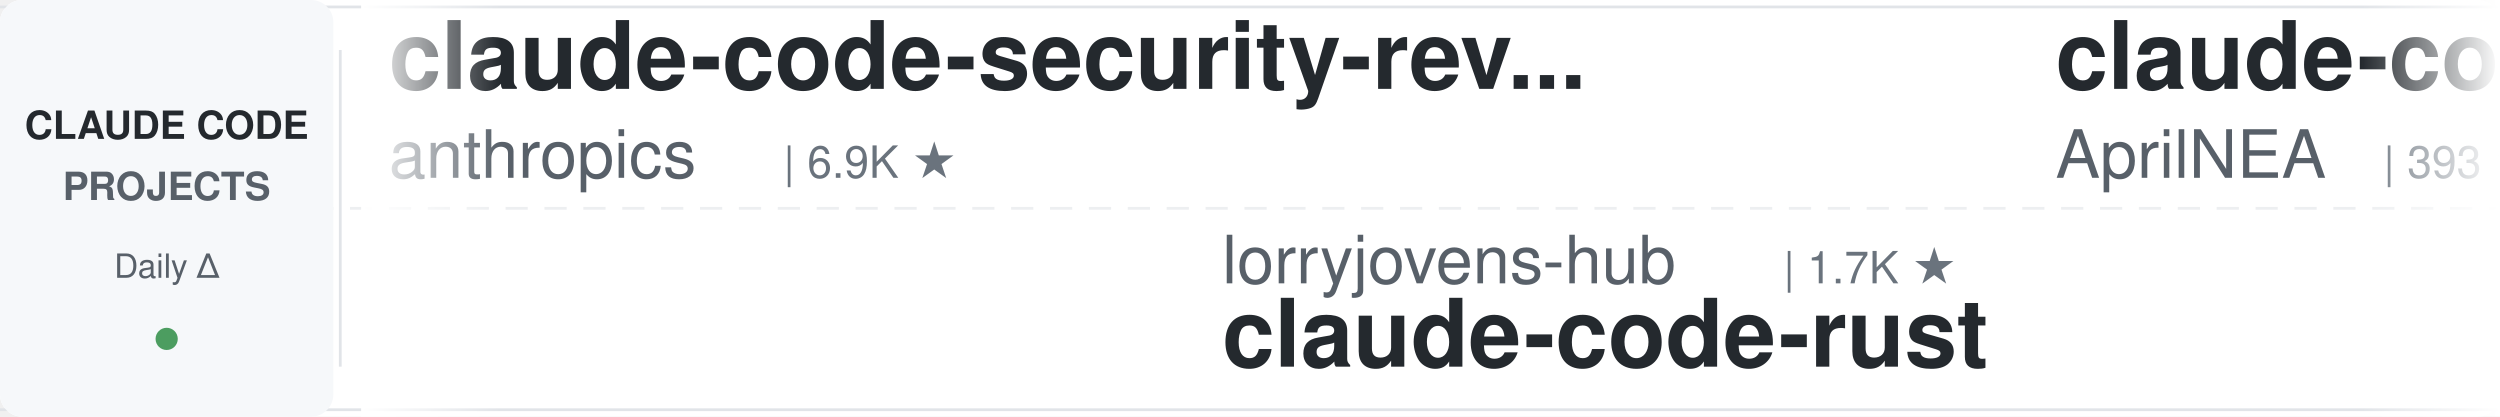
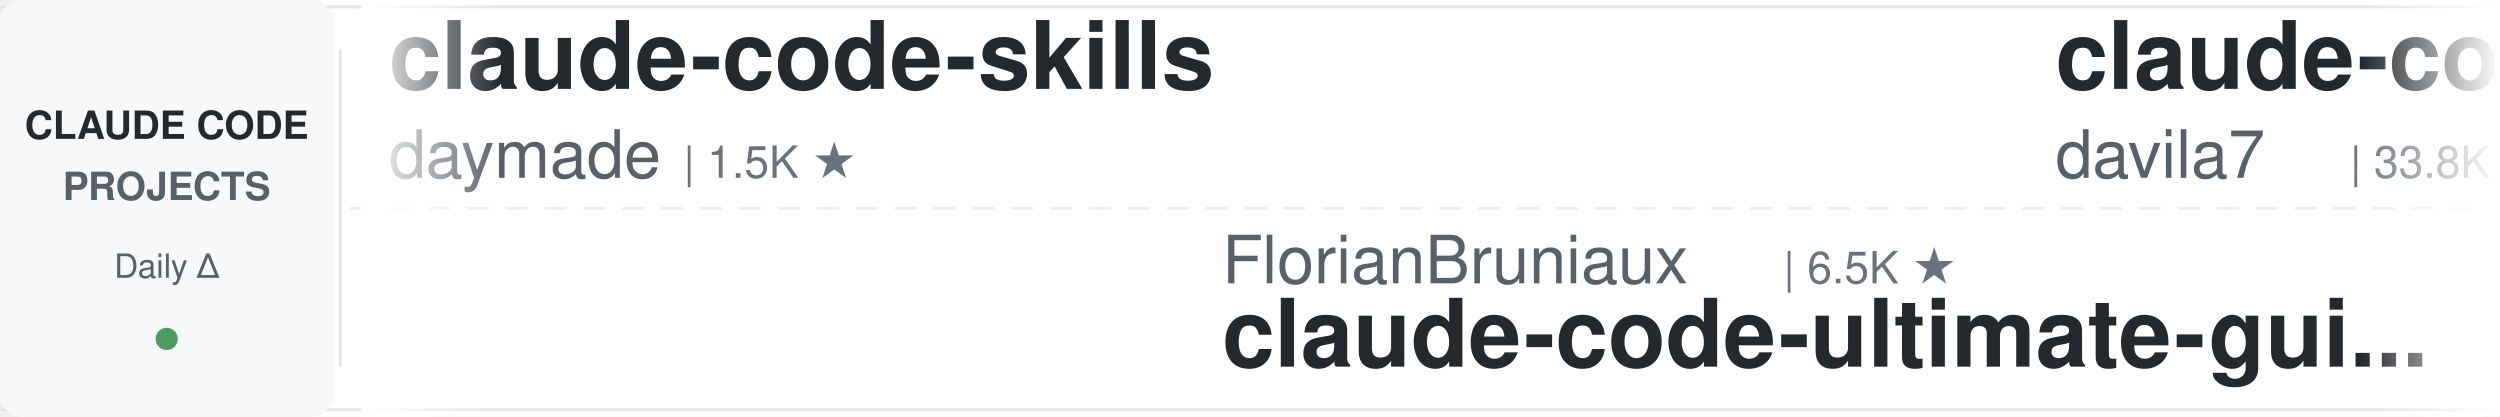
<svg xmlns="http://www.w3.org/2000/svg" width="900" height="150">
  <defs>
    <linearGradient id="leftFade" x1="0%" y1="0%" x2="100%" y2="0%">
      <stop offset="0%" style="stop-color:#ffffff;stop-opacity:1" />
      <stop offset="100%" style="stop-color:#ffffff;stop-opacity:0" />
    </linearGradient>
    <linearGradient id="rightFade" x1="0%" y1="0%" x2="100%" y2="0%">
      <stop offset="0%" style="stop-color:#ffffff;stop-opacity:0" />
      <stop offset="100%" style="stop-color:#ffffff;stop-opacity:1" />
    </linearGradient>
  </defs>
  <rect width="900" height="150" fill="#ffffff" rx="8" />
  <rect x="0" y="2" width="900" height="1" fill="#e1e4e8" />
  <rect x="0" y="147" width="900" height="1" fill="#e1e4e8" />
  <line x1="0" y1="75" x2="900" y2="75" stroke="#e1e4e8" stroke-width="1" stroke-dasharray="8 6" opacity="0.6" />
  <rect x="0" y="0" width="120" height="150" fill="#f6f8fa" rx="8" />
  <text x="60" y="50" font-family="-apple-system, BlinkMacSystemFont, 'Segoe UI', Helvetica, Arial, sans-serif" font-size="14" font-weight="600" fill="#24292e" text-anchor="middle">CLAUDE CODE</text>
  <text x="60" y="72" font-family="-apple-system, BlinkMacSystemFont, 'Segoe UI', Helvetica, Arial, sans-serif" font-size="14" font-weight="600" fill="#586069" text-anchor="middle">PROJECTS</text>
  <text x="60" y="100" font-family="-apple-system, BlinkMacSystemFont, 'Segoe UI', Helvetica, Arial, sans-serif" font-size="12" font-weight="500" fill="#586069" text-anchor="middle">Daily Δ</text>
  <circle cx="60" cy="122" r="4" fill="#22863a" opacity="0.8" />
  <rect x="122" y="18" width="1" height="114" fill="#e1e4e8" />
  <clipPath id="tickerClip">
    <rect x="130" y="0" width="770" height="150" />
  </clipPath>
  <g clip-path="url(#tickerClip)">
    <g id="tickerItems">
      <animateTransform attributeName="transform" attributeType="XML" type="translate" from="0 0" to="-3000 0" dur="54s" repeatCount="indefinite" />
      <g transform="translate(0, 0)">
-         <text x="140" y="32" font-family="-apple-system, BlinkMacSystemFont, 'Segoe UI', Helvetica, Arial, sans-serif" font-size="34" font-weight="600" fill="#24292e">claude-code-security-rev...</text>
-         <text x="140" y="64" font-family="-apple-system, BlinkMacSystemFont, 'Segoe UI', Helvetica, Arial, sans-serif" font-size="24" font-weight="400" fill="#586069">anthropics</text>
-         <text x="282" y="64" font-family="-apple-system, BlinkMacSystemFont, 'Segoe UI', Helvetica, Arial, sans-serif" font-size="16" font-weight="500" fill="#6a737d">| 6.9K ★</text>
+         <text x="140" y="32" font-family="-apple-system, BlinkMacSystemFont, 'Segoe UI', Helvetica, Arial, sans-serif" font-size="34" font-weight="600" fill="#24292e">claude-code-skills</text>
+         <text x="140" y="64" font-family="-apple-system, BlinkMacSystemFont, 'Segoe UI', Helvetica, Arial, sans-serif" font-size="24" font-weight="400" fill="#586069">daymade</text>
+         <text x="246" y="64" font-family="-apple-system, BlinkMacSystemFont, 'Segoe UI', Helvetica, Arial, sans-serif" font-size="16" font-weight="500" fill="#6a737d">| 1.5K ★</text>
      </g>
      <g transform="translate(300, 0)">
-         <text x="140" y="102" font-family="-apple-system, BlinkMacSystemFont, 'Segoe UI', Helvetica, Arial, sans-serif" font-size="24" font-weight="400" fill="#586069">lorryjovens-hub</text>
-         <text x="342" y="102" font-family="-apple-system, BlinkMacSystemFont, 'Segoe UI', Helvetica, Arial, sans-serif" font-size="16" font-weight="500" fill="#6a737d">| 1.7K ★</text>
-         <text x="140" y="132" font-family="-apple-system, BlinkMacSystemFont, 'Segoe UI', Helvetica, Arial, sans-serif" font-size="34" font-weight="600" fill="#24292e">claude-code-rust</text>
+         <text x="140" y="102" font-family="-apple-system, BlinkMacSystemFont, 'Segoe UI', Helvetica, Arial, sans-serif" font-size="24" font-weight="400" fill="#586069">FlorianBruniaux</text>
+         <text x="342" y="102" font-family="-apple-system, BlinkMacSystemFont, 'Segoe UI', Helvetica, Arial, sans-serif" font-size="16" font-weight="500" fill="#6a737d">| 6.5K ★</text>
+         <text x="140" y="132" font-family="-apple-system, BlinkMacSystemFont, 'Segoe UI', Helvetica, Arial, sans-serif" font-size="34" font-weight="600" fill="#24292e">claude-code-ultimate-gui...</text>
      </g>
      <g transform="translate(600, 0)">
-         <text x="140" y="32" font-family="-apple-system, BlinkMacSystemFont, 'Segoe UI', Helvetica, Arial, sans-serif" font-size="34" font-weight="600" fill="#24292e">claude-code-source</text>
-         <text x="140" y="64" font-family="-apple-system, BlinkMacSystemFont, 'Segoe UI', Helvetica, Arial, sans-serif" font-size="24" font-weight="400" fill="#586069">AprilNEA</text>
-         <text x="258" y="64" font-family="-apple-system, BlinkMacSystemFont, 'Segoe UI', Helvetica, Arial, sans-serif" font-size="16" font-weight="500" fill="#6a737d">| 393 ★</text>
+         <text x="140" y="32" font-family="-apple-system, BlinkMacSystemFont, 'Segoe UI', Helvetica, Arial, sans-serif" font-size="34" font-weight="600" fill="#24292e">claude-code-templates</text>
+         <text x="140" y="64" font-family="-apple-system, BlinkMacSystemFont, 'Segoe UI', Helvetica, Arial, sans-serif" font-size="24" font-weight="400" fill="#586069">davila7</text>
+         <text x="246" y="64" font-family="-apple-system, BlinkMacSystemFont, 'Segoe UI', Helvetica, Arial, sans-serif" font-size="16" font-weight="500" fill="#6a737d">| 33.8K ★</text>
      </g>
      <g transform="translate(900, 0)">
-         <text x="140" y="102" font-family="-apple-system, BlinkMacSystemFont, 'Segoe UI', Helvetica, Arial, sans-serif" font-size="24" font-weight="400" fill="#586069">ykdojo</text>
-         <text x="234" y="102" font-family="-apple-system, BlinkMacSystemFont, 'Segoe UI', Helvetica, Arial, sans-serif" font-size="16" font-weight="500" fill="#6a737d">| 10.3K ★</text>
-         <text x="140" y="132" font-family="-apple-system, BlinkMacSystemFont, 'Segoe UI', Helvetica, Arial, sans-serif" font-size="34" font-weight="600" fill="#24292e">claude-code-tips</text>
+         <text x="140" y="102" font-family="-apple-system, BlinkMacSystemFont, 'Segoe UI', Helvetica, Arial, sans-serif" font-size="24" font-weight="400" fill="#586069">darcyegb</text>
+         <text x="258" y="102" font-family="-apple-system, BlinkMacSystemFont, 'Segoe UI', Helvetica, Arial, sans-serif" font-size="16" font-weight="500" fill="#6a737d">| 780 ★</text>
+         <text x="140" y="132" font-family="-apple-system, BlinkMacSystemFont, 'Segoe UI', Helvetica, Arial, sans-serif" font-size="34" font-weight="600" fill="#24292e">ClaudeCodeAgents</text>
      </g>
      <g transform="translate(1200, 0)">
+         <text x="140" y="32" font-family="-apple-system, BlinkMacSystemFont, 'Segoe UI', Helvetica, Arial, sans-serif" font-size="34" font-weight="600" fill="#24292e">ECC</text>
+         <text x="140" y="64" font-family="-apple-system, BlinkMacSystemFont, 'Segoe UI', Helvetica, Arial, sans-serif" font-size="24" font-weight="400" fill="#586069">affaan-m</text>
+         <text x="258" y="64" font-family="-apple-system, BlinkMacSystemFont, 'Segoe UI', Helvetica, Arial, sans-serif" font-size="16" font-weight="500" fill="#6a737d">| 304.3K ★</text>
+       </g>
+       <g transform="translate(1500, 0)">
+         <text x="140" y="102" font-family="-apple-system, BlinkMacSystemFont, 'Segoe UI', Helvetica, Arial, sans-serif" font-size="24" font-weight="400" fill="#586069">Yeachan-Heo</text>
+         <text x="294" y="102" font-family="-apple-system, BlinkMacSystemFont, 'Segoe UI', Helvetica, Arial, sans-serif" font-size="16" font-weight="500" fill="#6a737d">| 40.9K ★</text>
+         <text x="140" y="132" font-family="-apple-system, BlinkMacSystemFont, 'Segoe UI', Helvetica, Arial, sans-serif" font-size="34" font-weight="600" fill="#24292e">oh-my-claudecode</text>
+       </g>
+       <g transform="translate(1800, 0)">
+         <text x="140" y="32" font-family="-apple-system, BlinkMacSystemFont, 'Segoe UI', Helvetica, Arial, sans-serif" font-size="34" font-weight="600" fill="#24292e">claude-code-proxy</text>
+         <text x="140" y="64" font-family="-apple-system, BlinkMacSystemFont, 'Segoe UI', Helvetica, Arial, sans-serif" font-size="24" font-weight="400" fill="#586069">fuergaosi233</text>
+         <text x="306" y="64" font-family="-apple-system, BlinkMacSystemFont, 'Segoe UI', Helvetica, Arial, sans-serif" font-size="16" font-weight="500" fill="#6a737d">| 2.8K ★</text>
+       </g>
+       <g transform="translate(2100, 0)">
+         <text x="140" y="102" font-family="-apple-system, BlinkMacSystemFont, 'Segoe UI', Helvetica, Arial, sans-serif" font-size="24" font-weight="400" fill="#586069">SeemSeam</text>
+         <text x="258" y="102" font-family="-apple-system, BlinkMacSystemFont, 'Segoe UI', Helvetica, Arial, sans-serif" font-size="16" font-weight="500" fill="#6a737d">| 3.6K ★</text>
+         <text x="140" y="132" font-family="-apple-system, BlinkMacSystemFont, 'Segoe UI', Helvetica, Arial, sans-serif" font-size="34" font-weight="600" fill="#24292e">claude_codex_bridge</text>
+       </g>
+       <g transform="translate(2400, 0)">
        <text x="140" y="32" font-family="-apple-system, BlinkMacSystemFont, 'Segoe UI', Helvetica, Arial, sans-serif" font-size="34" font-weight="600" fill="#24292e">awesome-claude-code-suba...</text>
        <text x="140" y="64" font-family="-apple-system, BlinkMacSystemFont, 'Segoe UI', Helvetica, Arial, sans-serif" font-size="24" font-weight="400" fill="#586069">VoltAgent</text>
        <text x="270" y="64" font-family="-apple-system, BlinkMacSystemFont, 'Segoe UI', Helvetica, Arial, sans-serif" font-size="16" font-weight="500" fill="#6a737d">| 26.6K ★</text>
      </g>
-       <g transform="translate(1500, 0)">
-         <text x="140" y="102" font-family="-apple-system, BlinkMacSystemFont, 'Segoe UI', Helvetica, Arial, sans-serif" font-size="24" font-weight="400" fill="#586069">huangserva</text>
-         <text x="282" y="102" font-family="-apple-system, BlinkMacSystemFont, 'Segoe UI', Helvetica, Arial, sans-serif" font-size="16" font-weight="500" fill="#6a737d">| 631 ★</text>
-         <text x="140" y="132" font-family="-apple-system, BlinkMacSystemFont, 'Segoe UI', Helvetica, Arial, sans-serif" font-size="34" font-weight="600" fill="#24292e">claude-code-cli</text>
-       </g>
-       <g transform="translate(1800, 0)">
-         <text x="140" y="32" font-family="-apple-system, BlinkMacSystemFont, 'Segoe UI', Helvetica, Arial, sans-serif" font-size="34" font-weight="600" fill="#24292e">oh-my-claudecode</text>
-         <text x="140" y="64" font-family="-apple-system, BlinkMacSystemFont, 'Segoe UI', Helvetica, Arial, sans-serif" font-size="24" font-weight="400" fill="#586069">Yeachan-Heo</text>
-         <text x="294" y="64" font-family="-apple-system, BlinkMacSystemFont, 'Segoe UI', Helvetica, Arial, sans-serif" font-size="16" font-weight="500" fill="#6a737d">| 40.9K ★</text>
-       </g>
-       <g transform="translate(2100, 0)">
-         <text x="140" y="102" font-family="-apple-system, BlinkMacSystemFont, 'Segoe UI', Helvetica, Arial, sans-serif" font-size="24" font-weight="400" fill="#586069">Piebald-AI</text>
-         <text x="282" y="102" font-family="-apple-system, BlinkMacSystemFont, 'Segoe UI', Helvetica, Arial, sans-serif" font-size="16" font-weight="500" fill="#6a737d">| 13.2K ★</text>
-         <text x="140" y="132" font-family="-apple-system, BlinkMacSystemFont, 'Segoe UI', Helvetica, Arial, sans-serif" font-size="34" font-weight="600" fill="#24292e">claude-code-system-promp...</text>
-       </g>
-       <g transform="translate(2400, 0)">
-         <text x="140" y="32" font-family="-apple-system, BlinkMacSystemFont, 'Segoe UI', Helvetica, Arial, sans-serif" font-size="34" font-weight="600" fill="#24292e">ClaudeCodeAgents</text>
-         <text x="140" y="64" font-family="-apple-system, BlinkMacSystemFont, 'Segoe UI', Helvetica, Arial, sans-serif" font-size="24" font-weight="400" fill="#586069">darcyegb</text>
-         <text x="258" y="64" font-family="-apple-system, BlinkMacSystemFont, 'Segoe UI', Helvetica, Arial, sans-serif" font-size="16" font-weight="500" fill="#6a737d">| 780 ★</text>
-       </g>
      <g transform="translate(2700, 0)">
-         <text x="140" y="102" font-family="-apple-system, BlinkMacSystemFont, 'Segoe UI', Helvetica, Arial, sans-serif" font-size="24" font-weight="400" fill="#586069">https-deeplearning-ai</text>
-         <text x="414" y="102" font-family="-apple-system, BlinkMacSystemFont, 'Segoe UI', Helvetica, Arial, sans-serif" font-size="16" font-weight="500" fill="#6a737d">| 563 ★</text>
-         <text x="140" y="132" font-family="-apple-system, BlinkMacSystemFont, 'Segoe UI', Helvetica, Arial, sans-serif" font-size="34" font-weight="600" fill="#24292e">sc-claude-code-files</text>
+         <text x="140" y="102" font-family="-apple-system, BlinkMacSystemFont, 'Segoe UI', Helvetica, Arial, sans-serif" font-size="24" font-weight="400" fill="#586069">Windy3f3f3f3f</text>
+         <text x="318" y="102" font-family="-apple-system, BlinkMacSystemFont, 'Segoe UI', Helvetica, Arial, sans-serif" font-size="16" font-weight="500" fill="#6a737d">| 3.8K ★</text>
+         <text x="140" y="132" font-family="-apple-system, BlinkMacSystemFont, 'Segoe UI', Helvetica, Arial, sans-serif" font-size="34" font-weight="600" fill="#24292e">how-claude-code-works</text>
      </g>
      <g transform="translate(3000, 0)">
-         <text x="140" y="32" font-family="-apple-system, BlinkMacSystemFont, 'Segoe UI', Helvetica, Arial, sans-serif" font-size="34" font-weight="600" fill="#24292e">claude-code-security-rev...</text>
-         <text x="140" y="64" font-family="-apple-system, BlinkMacSystemFont, 'Segoe UI', Helvetica, Arial, sans-serif" font-size="24" font-weight="400" fill="#586069">anthropics</text>
-         <text x="282" y="64" font-family="-apple-system, BlinkMacSystemFont, 'Segoe UI', Helvetica, Arial, sans-serif" font-size="16" font-weight="500" fill="#6a737d">| 6.9K ★</text>
+         <text x="140" y="32" font-family="-apple-system, BlinkMacSystemFont, 'Segoe UI', Helvetica, Arial, sans-serif" font-size="34" font-weight="600" fill="#24292e">claude-code-skills</text>
+         <text x="140" y="64" font-family="-apple-system, BlinkMacSystemFont, 'Segoe UI', Helvetica, Arial, sans-serif" font-size="24" font-weight="400" fill="#586069">daymade</text>
+         <text x="246" y="64" font-family="-apple-system, BlinkMacSystemFont, 'Segoe UI', Helvetica, Arial, sans-serif" font-size="16" font-weight="500" fill="#6a737d">| 1.5K ★</text>
      </g>
      <g transform="translate(3300, 0)">
-         <text x="140" y="102" font-family="-apple-system, BlinkMacSystemFont, 'Segoe UI', Helvetica, Arial, sans-serif" font-size="24" font-weight="400" fill="#586069">lorryjovens-hub</text>
-         <text x="342" y="102" font-family="-apple-system, BlinkMacSystemFont, 'Segoe UI', Helvetica, Arial, sans-serif" font-size="16" font-weight="500" fill="#6a737d">| 1.7K ★</text>
-         <text x="140" y="132" font-family="-apple-system, BlinkMacSystemFont, 'Segoe UI', Helvetica, Arial, sans-serif" font-size="34" font-weight="600" fill="#24292e">claude-code-rust</text>
+         <text x="140" y="102" font-family="-apple-system, BlinkMacSystemFont, 'Segoe UI', Helvetica, Arial, sans-serif" font-size="24" font-weight="400" fill="#586069">FlorianBruniaux</text>
+         <text x="342" y="102" font-family="-apple-system, BlinkMacSystemFont, 'Segoe UI', Helvetica, Arial, sans-serif" font-size="16" font-weight="500" fill="#6a737d">| 6.5K ★</text>
+         <text x="140" y="132" font-family="-apple-system, BlinkMacSystemFont, 'Segoe UI', Helvetica, Arial, sans-serif" font-size="34" font-weight="600" fill="#24292e">claude-code-ultimate-gui...</text>
      </g>
      <g transform="translate(3600, 0)">
-         <text x="140" y="32" font-family="-apple-system, BlinkMacSystemFont, 'Segoe UI', Helvetica, Arial, sans-serif" font-size="34" font-weight="600" fill="#24292e">claude-code-source</text>
-         <text x="140" y="64" font-family="-apple-system, BlinkMacSystemFont, 'Segoe UI', Helvetica, Arial, sans-serif" font-size="24" font-weight="400" fill="#586069">AprilNEA</text>
-         <text x="258" y="64" font-family="-apple-system, BlinkMacSystemFont, 'Segoe UI', Helvetica, Arial, sans-serif" font-size="16" font-weight="500" fill="#6a737d">| 393 ★</text>
+         <text x="140" y="32" font-family="-apple-system, BlinkMacSystemFont, 'Segoe UI', Helvetica, Arial, sans-serif" font-size="34" font-weight="600" fill="#24292e">claude-code-templates</text>
+         <text x="140" y="64" font-family="-apple-system, BlinkMacSystemFont, 'Segoe UI', Helvetica, Arial, sans-serif" font-size="24" font-weight="400" fill="#586069">davila7</text>
+         <text x="246" y="64" font-family="-apple-system, BlinkMacSystemFont, 'Segoe UI', Helvetica, Arial, sans-serif" font-size="16" font-weight="500" fill="#6a737d">| 33.8K ★</text>
      </g>
      <g transform="translate(3900, 0)">
-         <text x="140" y="102" font-family="-apple-system, BlinkMacSystemFont, 'Segoe UI', Helvetica, Arial, sans-serif" font-size="24" font-weight="400" fill="#586069">ykdojo</text>
-         <text x="234" y="102" font-family="-apple-system, BlinkMacSystemFont, 'Segoe UI', Helvetica, Arial, sans-serif" font-size="16" font-weight="500" fill="#6a737d">| 10.3K ★</text>
-         <text x="140" y="132" font-family="-apple-system, BlinkMacSystemFont, 'Segoe UI', Helvetica, Arial, sans-serif" font-size="34" font-weight="600" fill="#24292e">claude-code-tips</text>
+         <text x="140" y="102" font-family="-apple-system, BlinkMacSystemFont, 'Segoe UI', Helvetica, Arial, sans-serif" font-size="24" font-weight="400" fill="#586069">darcyegb</text>
+         <text x="258" y="102" font-family="-apple-system, BlinkMacSystemFont, 'Segoe UI', Helvetica, Arial, sans-serif" font-size="16" font-weight="500" fill="#6a737d">| 780 ★</text>
+         <text x="140" y="132" font-family="-apple-system, BlinkMacSystemFont, 'Segoe UI', Helvetica, Arial, sans-serif" font-size="34" font-weight="600" fill="#24292e">ClaudeCodeAgents</text>
      </g>
    </g>
  </g>
  <rect x="130" y="0" width="50" height="150" fill="url(#leftFade)" />
  <rect x="850" y="0" width="50" height="150" fill="url(#rightFade)" />
</svg>
